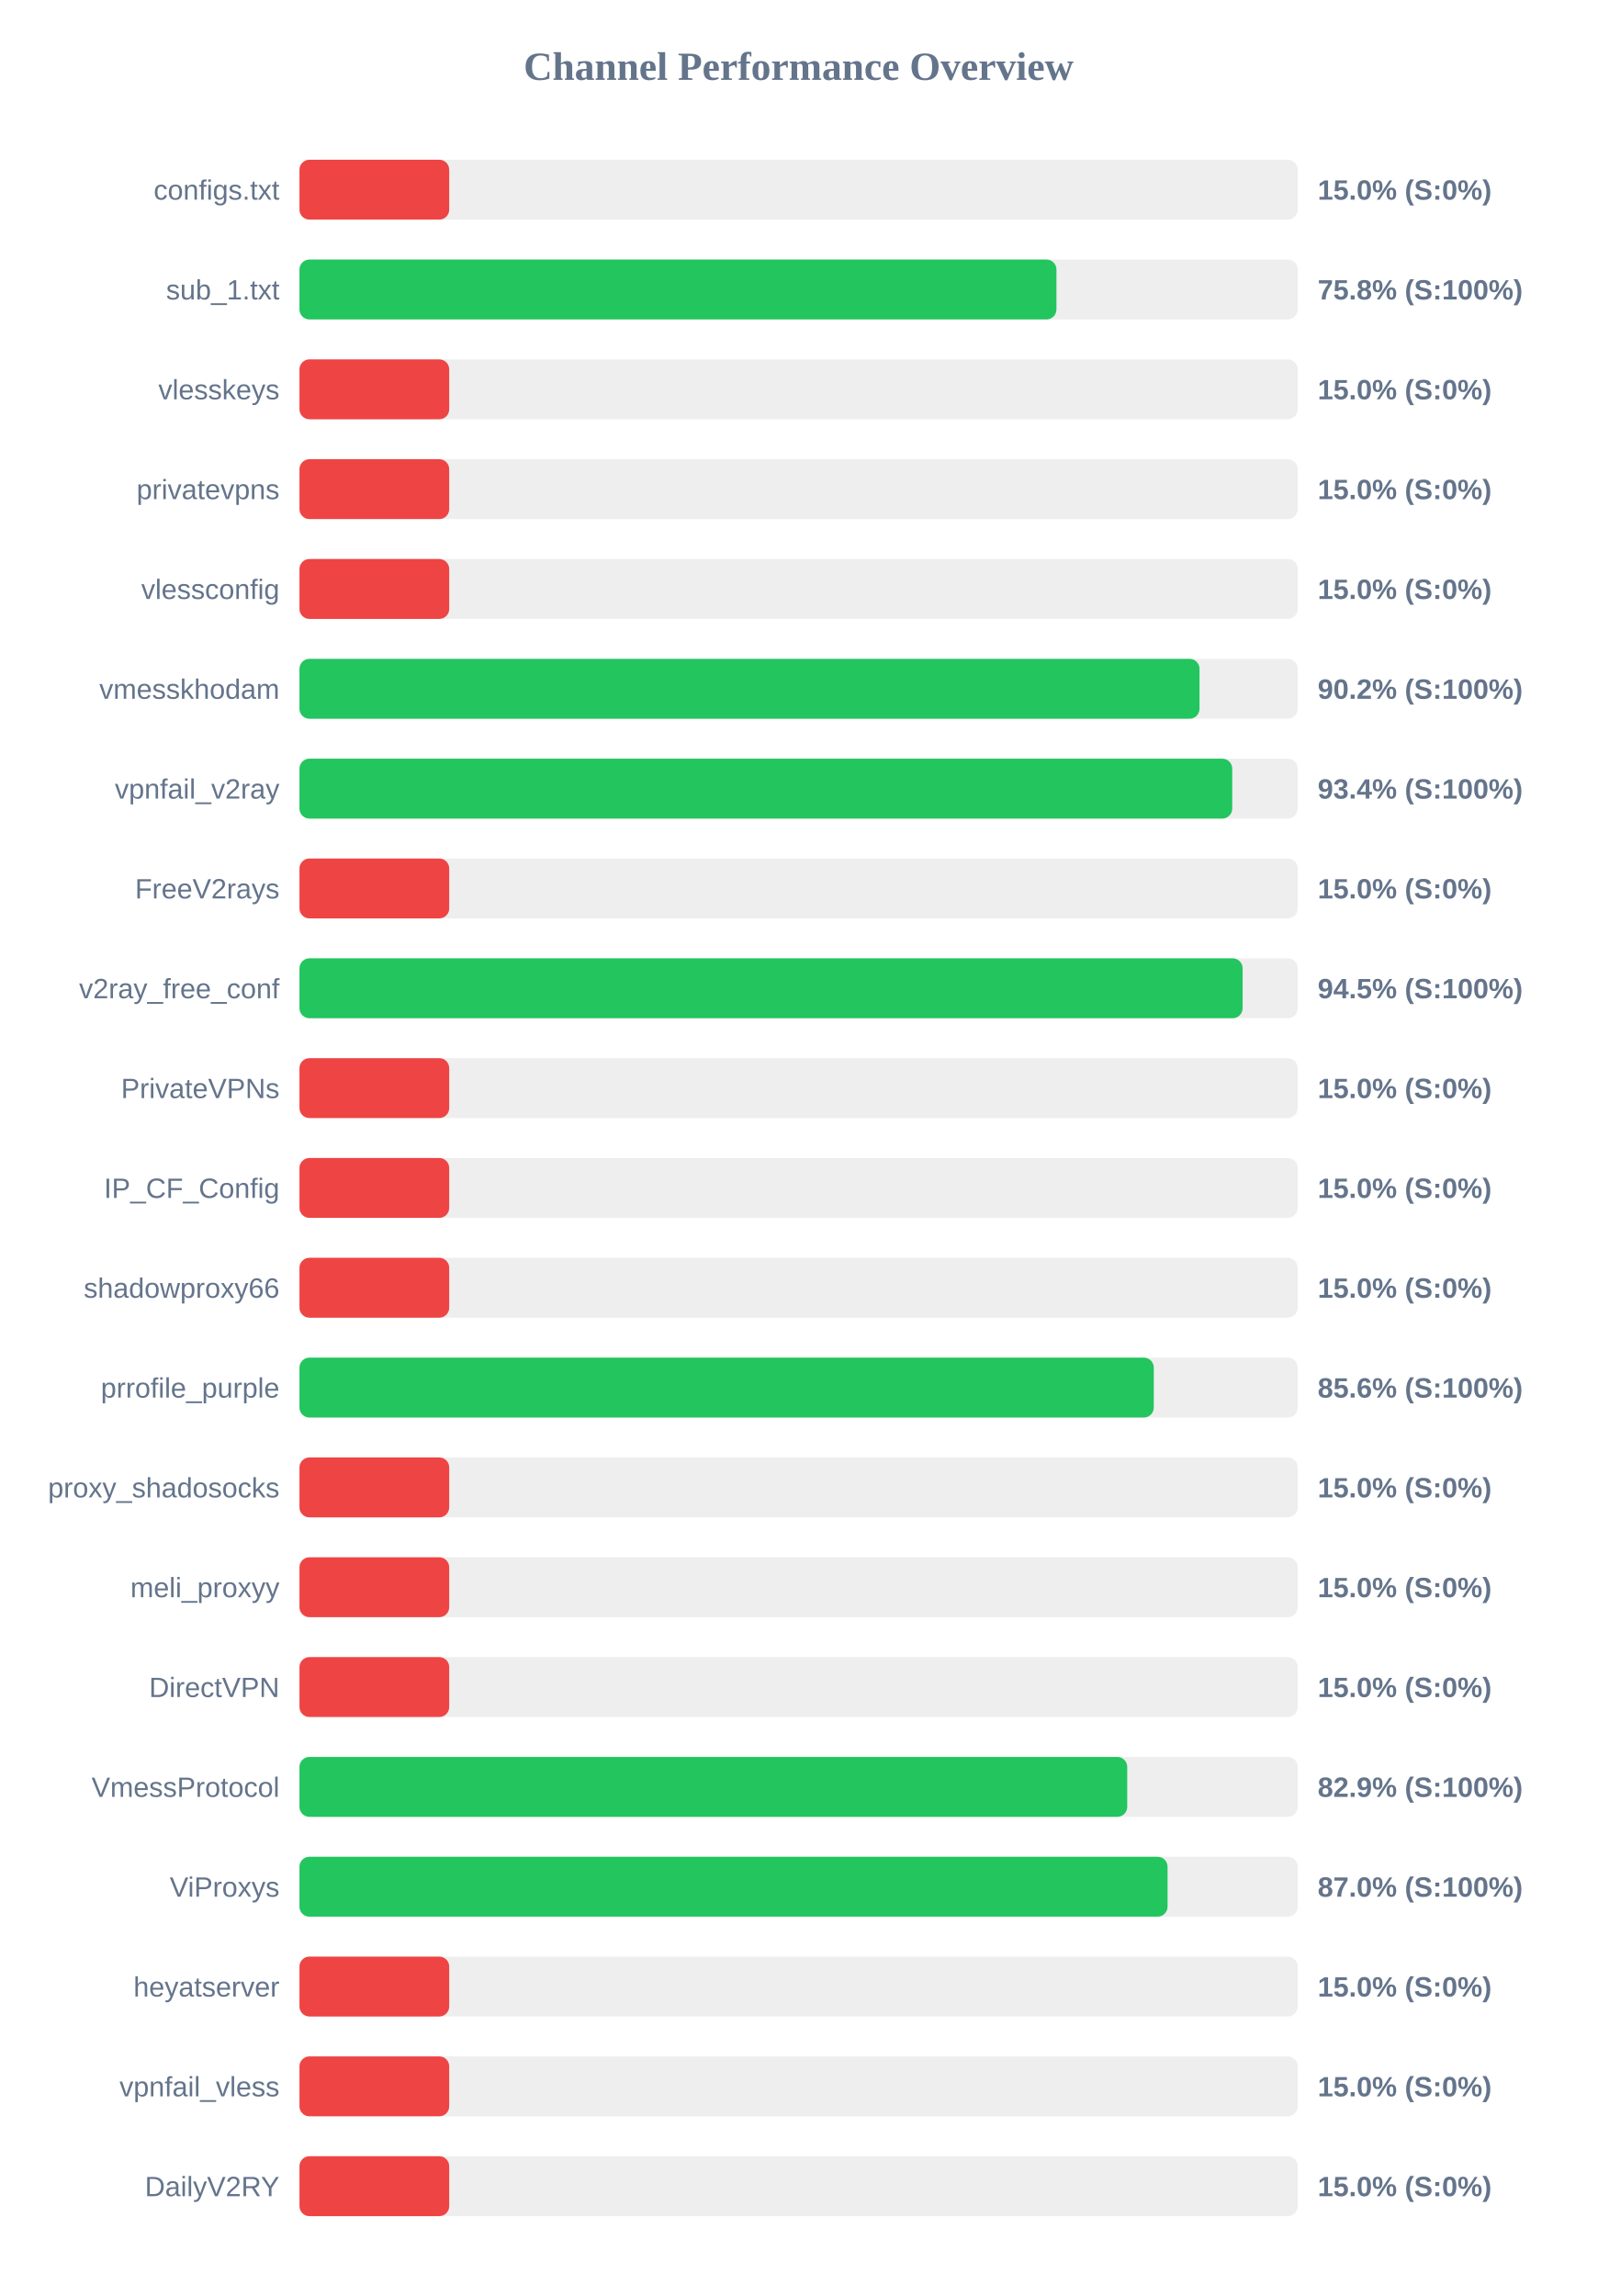
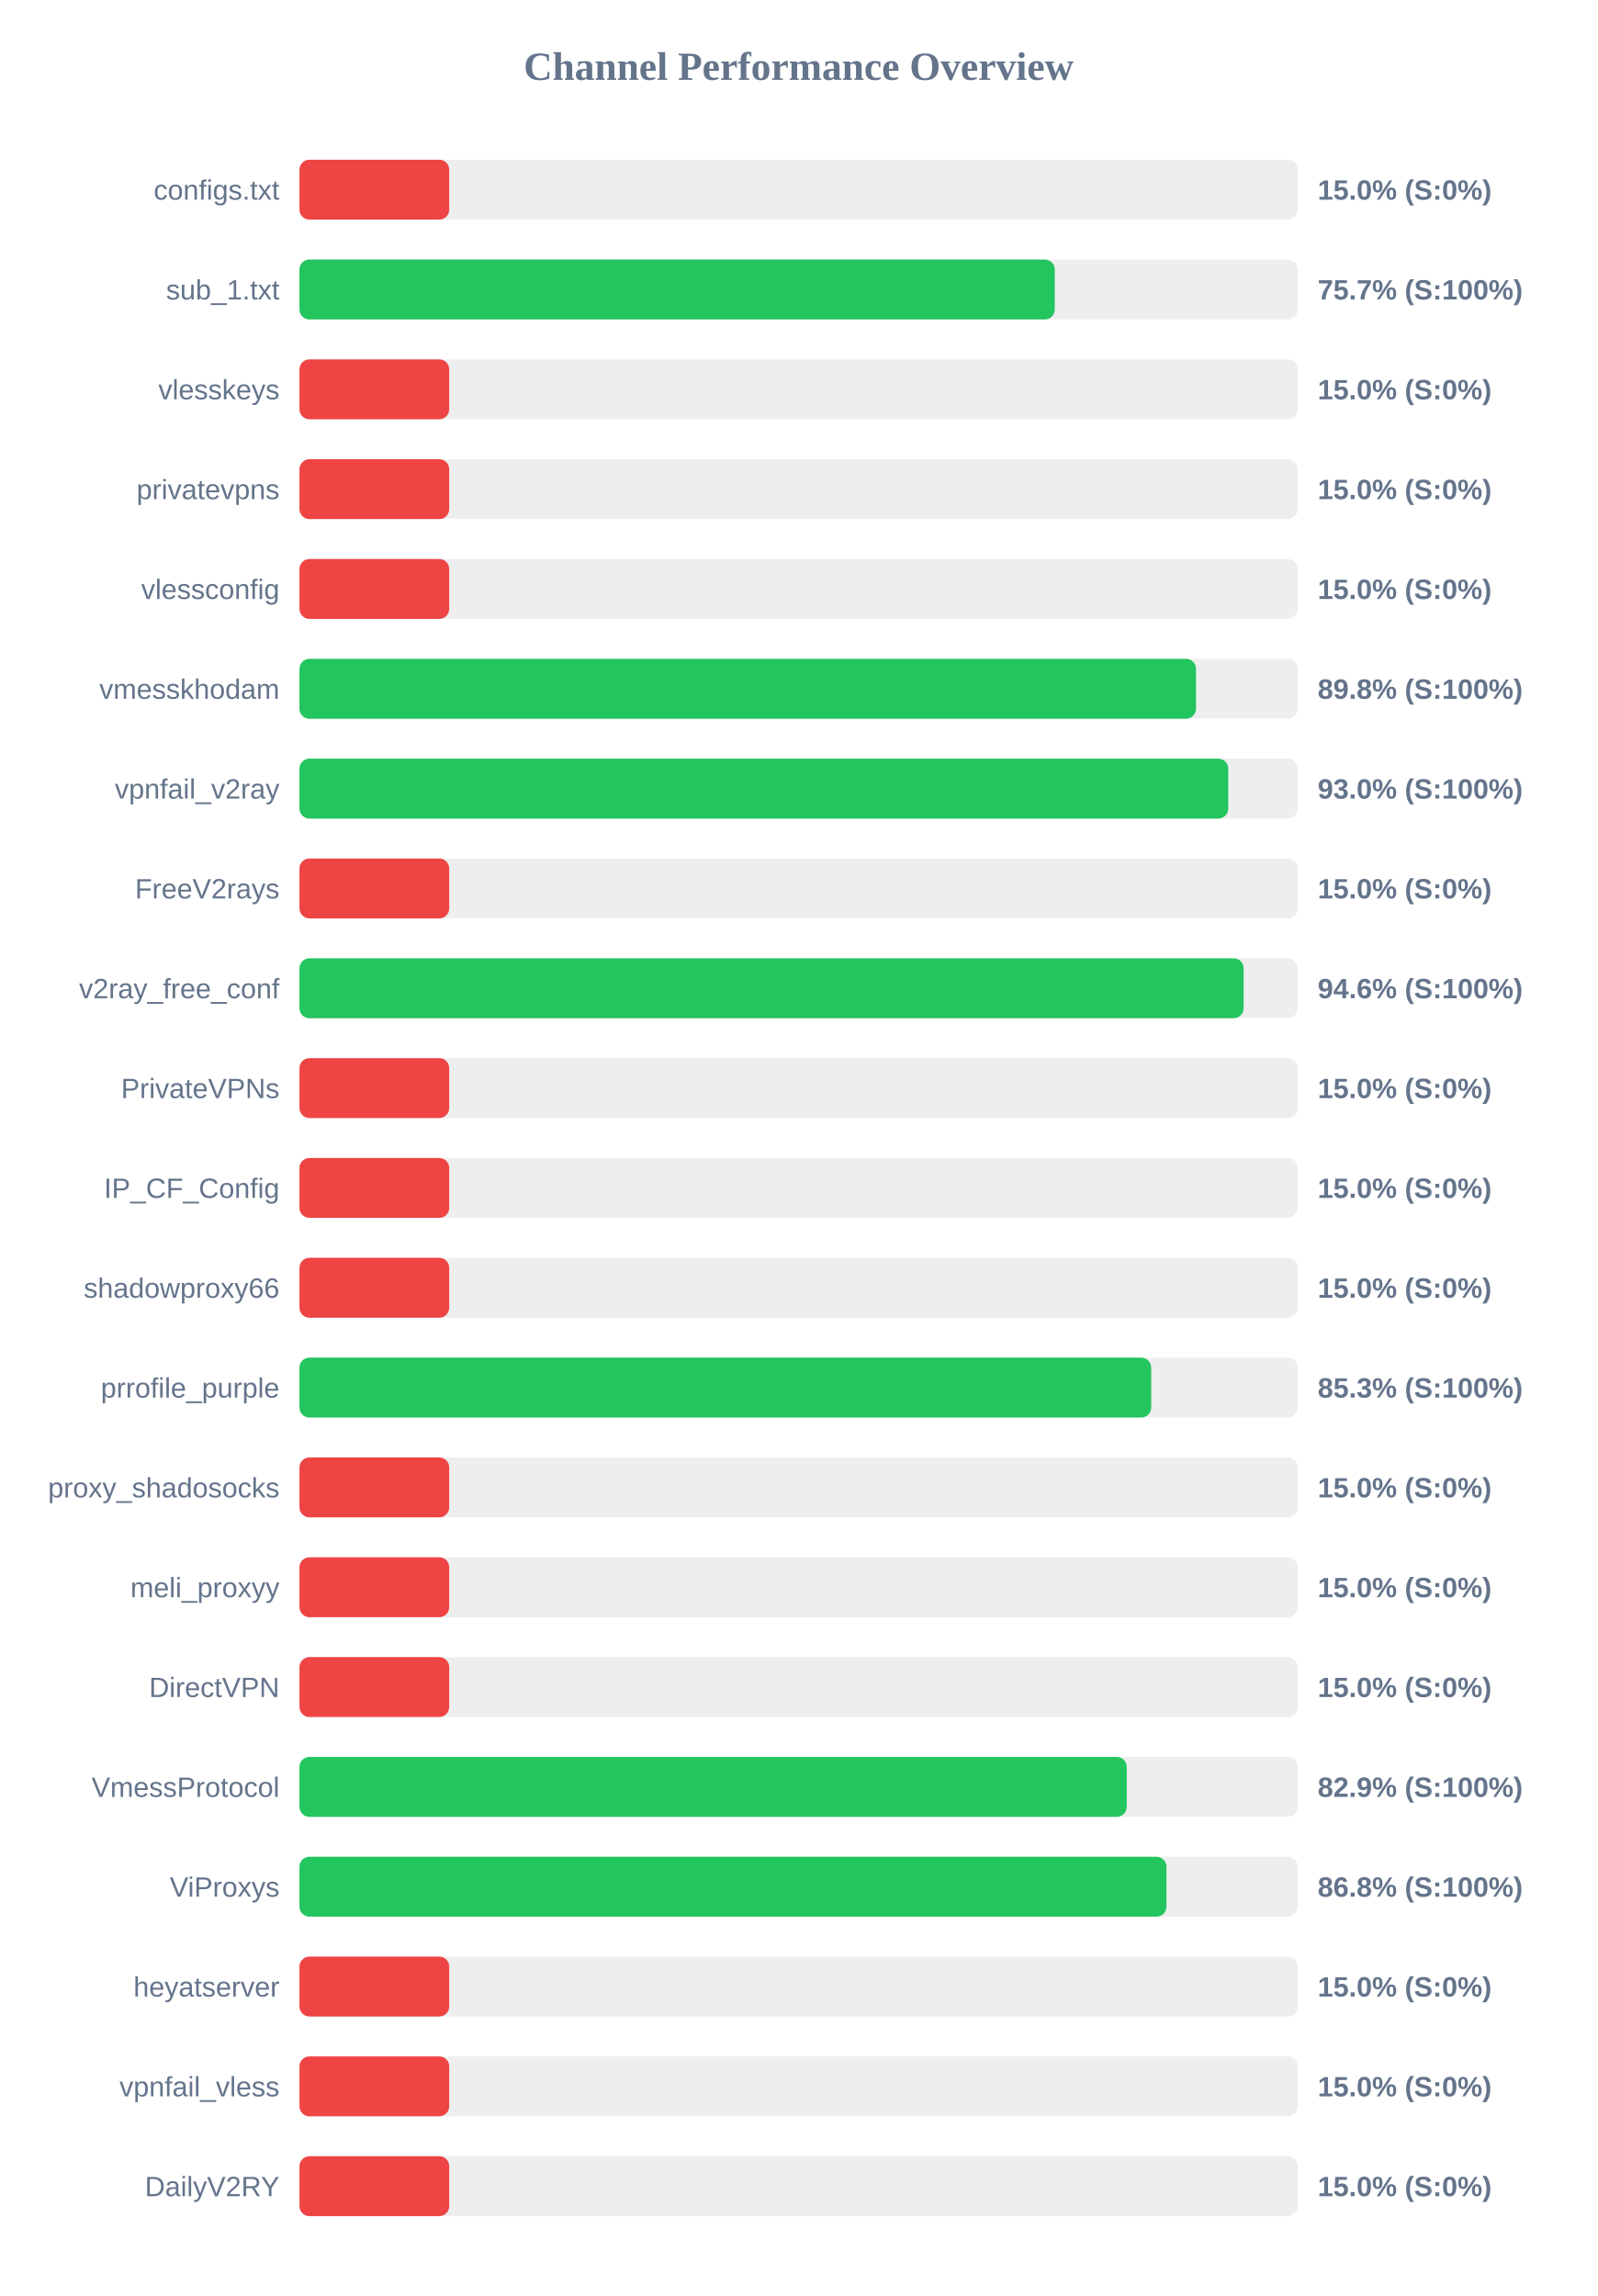
<svg xmlns="http://www.w3.org/2000/svg" width="800" height="1150" version="1.1">
  <style>
        .row { font: 14px Arial; fill: #64748b; }
        .score { font: bold 14px Arial; fill: #64748b; }
    </style>
  <text x="400" y="40" text-anchor="middle" font-size="20px" font-weight="bold" fill="#64748b">Channel Performance Overview</text>
  <rect x="150" y="80" width="500" height="30" fill="#eee" rx="5" />
  <rect x="150" y="80" width="75.0" height="30" fill="#ef4444" rx="5" />
  <text x="140" y="100" text-anchor="end" class="row">configs.txt</text>
  <text x="660" y="100" text-anchor="start" class="score">15.0% (S:0%)</text>
  <rect x="150" y="130" width="500" height="30" fill="#eee" rx="5" />
-   <rect x="150" y="130" width="379.15" height="30" fill="#22c55e" rx="5" />
+   <rect x="150" y="130" width="378.3" height="30" fill="#22c55e" rx="5" />
  <text x="140" y="150" text-anchor="end" class="row">sub_1.txt</text>
-   <text x="660" y="150" text-anchor="start" class="score">75.8% (S:100%)</text>
+   <text x="660" y="150" text-anchor="start" class="score">75.7% (S:100%)</text>
  <rect x="150" y="180" width="500" height="30" fill="#eee" rx="5" />
  <rect x="150" y="180" width="75.0" height="30" fill="#ef4444" rx="5" />
  <text x="140" y="200" text-anchor="end" class="row">vlesskeys</text>
  <text x="660" y="200" text-anchor="start" class="score">15.0% (S:0%)</text>
  <rect x="150" y="230" width="500" height="30" fill="#eee" rx="5" />
  <rect x="150" y="230" width="75.0" height="30" fill="#ef4444" rx="5" />
  <text x="140" y="250" text-anchor="end" class="row">privatevpns</text>
  <text x="660" y="250" text-anchor="start" class="score">15.0% (S:0%)</text>
  <rect x="150" y="280" width="500" height="30" fill="#eee" rx="5" />
  <rect x="150" y="280" width="75.0" height="30" fill="#ef4444" rx="5" />
  <text x="140" y="300" text-anchor="end" class="row">vlessconfig</text>
  <text x="660" y="300" text-anchor="start" class="score">15.0% (S:0%)</text>
  <rect x="150" y="330" width="500" height="30" fill="#eee" rx="5" />
-   <rect x="150" y="330" width="450.8" height="30" fill="#22c55e" rx="5" />
+   <rect x="150" y="330" width="449.05" height="30" fill="#22c55e" rx="5" />
  <text x="140" y="350" text-anchor="end" class="row">vmesskhodam</text>
-   <text x="660" y="350" text-anchor="start" class="score">90.2% (S:100%)</text>
+   <text x="660" y="350" text-anchor="start" class="score">89.8% (S:100%)</text>
  <rect x="150" y="380" width="500" height="30" fill="#eee" rx="5" />
-   <rect x="150" y="380" width="467.2" height="30" fill="#22c55e" rx="5" />
+   <rect x="150" y="380" width="465.2" height="30" fill="#22c55e" rx="5" />
  <text x="140" y="400" text-anchor="end" class="row">vpnfail_v2ray</text>
-   <text x="660" y="400" text-anchor="start" class="score">93.4% (S:100%)</text>
+   <text x="660" y="400" text-anchor="start" class="score">93.0% (S:100%)</text>
  <rect x="150" y="430" width="500" height="30" fill="#eee" rx="5" />
  <rect x="150" y="430" width="75.0" height="30" fill="#ef4444" rx="5" />
  <text x="140" y="450" text-anchor="end" class="row">FreeV2rays</text>
  <text x="660" y="450" text-anchor="start" class="score">15.0% (S:0%)</text>
  <rect x="150" y="480" width="500" height="30" fill="#eee" rx="5" />
-   <rect x="150" y="480" width="472.4" height="30" fill="#22c55e" rx="5" />
+   <rect x="150" y="480" width="472.9" height="30" fill="#22c55e" rx="5" />
  <text x="140" y="500" text-anchor="end" class="row">v2ray_free_conf</text>
-   <text x="660" y="500" text-anchor="start" class="score">94.5% (S:100%)</text>
+   <text x="660" y="500" text-anchor="start" class="score">94.6% (S:100%)</text>
  <rect x="150" y="530" width="500" height="30" fill="#eee" rx="5" />
  <rect x="150" y="530" width="75.0" height="30" fill="#ef4444" rx="5" />
  <text x="140" y="550" text-anchor="end" class="row">PrivateVPNs</text>
  <text x="660" y="550" text-anchor="start" class="score">15.0% (S:0%)</text>
  <rect x="150" y="580" width="500" height="30" fill="#eee" rx="5" />
  <rect x="150" y="580" width="75.0" height="30" fill="#ef4444" rx="5" />
  <text x="140" y="600" text-anchor="end" class="row">IP_CF_Config</text>
  <text x="660" y="600" text-anchor="start" class="score">15.0% (S:0%)</text>
  <rect x="150" y="630" width="500" height="30" fill="#eee" rx="5" />
  <rect x="150" y="630" width="75.0" height="30" fill="#ef4444" rx="5" />
  <text x="140" y="650" text-anchor="end" class="row">shadowproxy66</text>
  <text x="660" y="650" text-anchor="start" class="score">15.0% (S:0%)</text>
  <rect x="150" y="680" width="500" height="30" fill="#eee" rx="5" />
-   <rect x="150" y="680" width="427.9" height="30" fill="#22c55e" rx="5" />
+   <rect x="150" y="680" width="426.6" height="30" fill="#22c55e" rx="5" />
  <text x="140" y="700" text-anchor="end" class="row">prrofile_purple</text>
-   <text x="660" y="700" text-anchor="start" class="score">85.6% (S:100%)</text>
+   <text x="660" y="700" text-anchor="start" class="score">85.3% (S:100%)</text>
  <rect x="150" y="730" width="500" height="30" fill="#eee" rx="5" />
  <rect x="150" y="730" width="75.0" height="30" fill="#ef4444" rx="5" />
  <text x="140" y="750" text-anchor="end" class="row">proxy_shadosocks</text>
  <text x="660" y="750" text-anchor="start" class="score">15.0% (S:0%)</text>
  <rect x="150" y="780" width="500" height="30" fill="#eee" rx="5" />
  <rect x="150" y="780" width="75.0" height="30" fill="#ef4444" rx="5" />
  <text x="140" y="800" text-anchor="end" class="row">meli_proxyy</text>
  <text x="660" y="800" text-anchor="start" class="score">15.0% (S:0%)</text>
  <rect x="150" y="830" width="500" height="30" fill="#eee" rx="5" />
  <rect x="150" y="830" width="75.0" height="30" fill="#ef4444" rx="5" />
  <text x="140" y="850" text-anchor="end" class="row">DirectVPN</text>
  <text x="660" y="850" text-anchor="start" class="score">15.0% (S:0%)</text>
  <rect x="150" y="880" width="500" height="30" fill="#eee" rx="5" />
-   <rect x="150" y="880" width="414.6" height="30" fill="#22c55e" rx="5" />
+   <rect x="150" y="880" width="414.35" height="30" fill="#22c55e" rx="5" />
  <text x="140" y="900" text-anchor="end" class="row">VmessProtocol</text>
  <text x="660" y="900" text-anchor="start" class="score">82.9% (S:100%)</text>
  <rect x="150" y="930" width="500" height="30" fill="#eee" rx="5" />
-   <rect x="150" y="930" width="434.8" height="30" fill="#22c55e" rx="5" />
+   <rect x="150" y="930" width="434.25" height="30" fill="#22c55e" rx="5" />
  <text x="140" y="950" text-anchor="end" class="row">ViProxys</text>
-   <text x="660" y="950" text-anchor="start" class="score">87.0% (S:100%)</text>
+   <text x="660" y="950" text-anchor="start" class="score">86.8% (S:100%)</text>
  <rect x="150" y="980" width="500" height="30" fill="#eee" rx="5" />
  <rect x="150" y="980" width="75.0" height="30" fill="#ef4444" rx="5" />
  <text x="140" y="1000" text-anchor="end" class="row">heyatserver</text>
  <text x="660" y="1000" text-anchor="start" class="score">15.0% (S:0%)</text>
  <rect x="150" y="1030" width="500" height="30" fill="#eee" rx="5" />
  <rect x="150" y="1030" width="75.0" height="30" fill="#ef4444" rx="5" />
  <text x="140" y="1050" text-anchor="end" class="row">vpnfail_vless</text>
  <text x="660" y="1050" text-anchor="start" class="score">15.0% (S:0%)</text>
  <rect x="150" y="1080" width="500" height="30" fill="#eee" rx="5" />
  <rect x="150" y="1080" width="75.0" height="30" fill="#ef4444" rx="5" />
  <text x="140" y="1100" text-anchor="end" class="row">DailyV2RY</text>
  <text x="660" y="1100" text-anchor="start" class="score">15.0% (S:0%)</text>
</svg>
